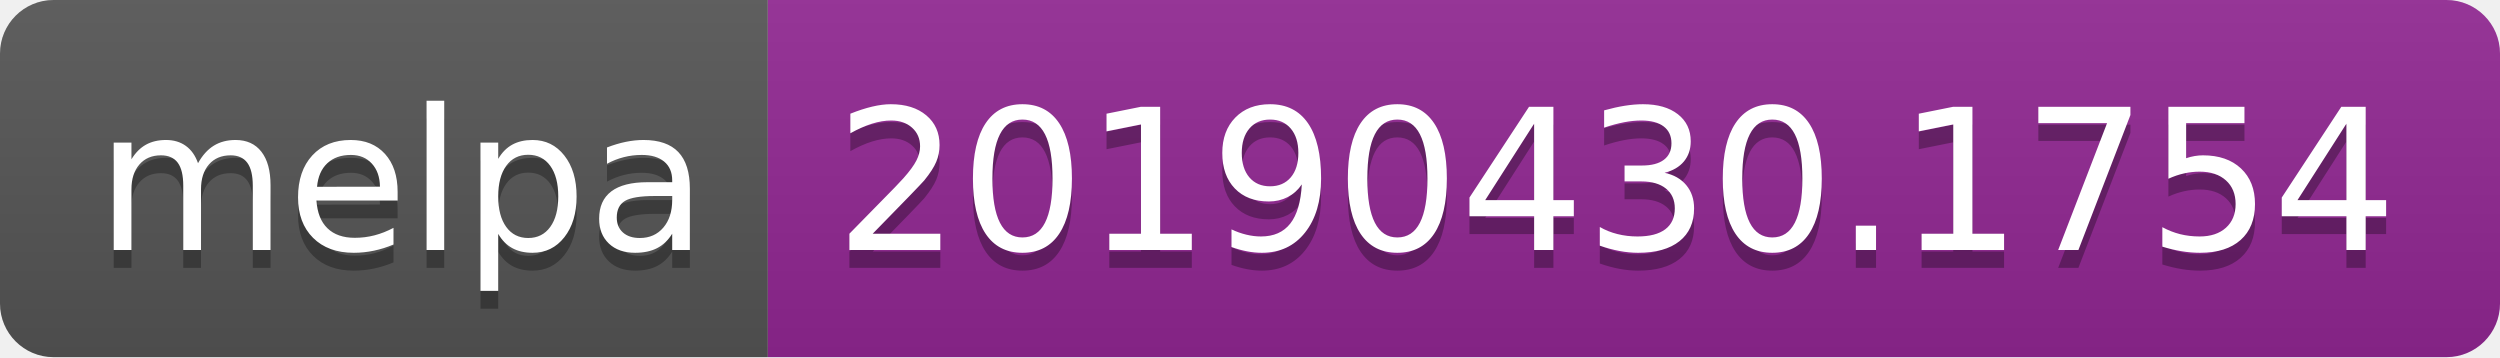
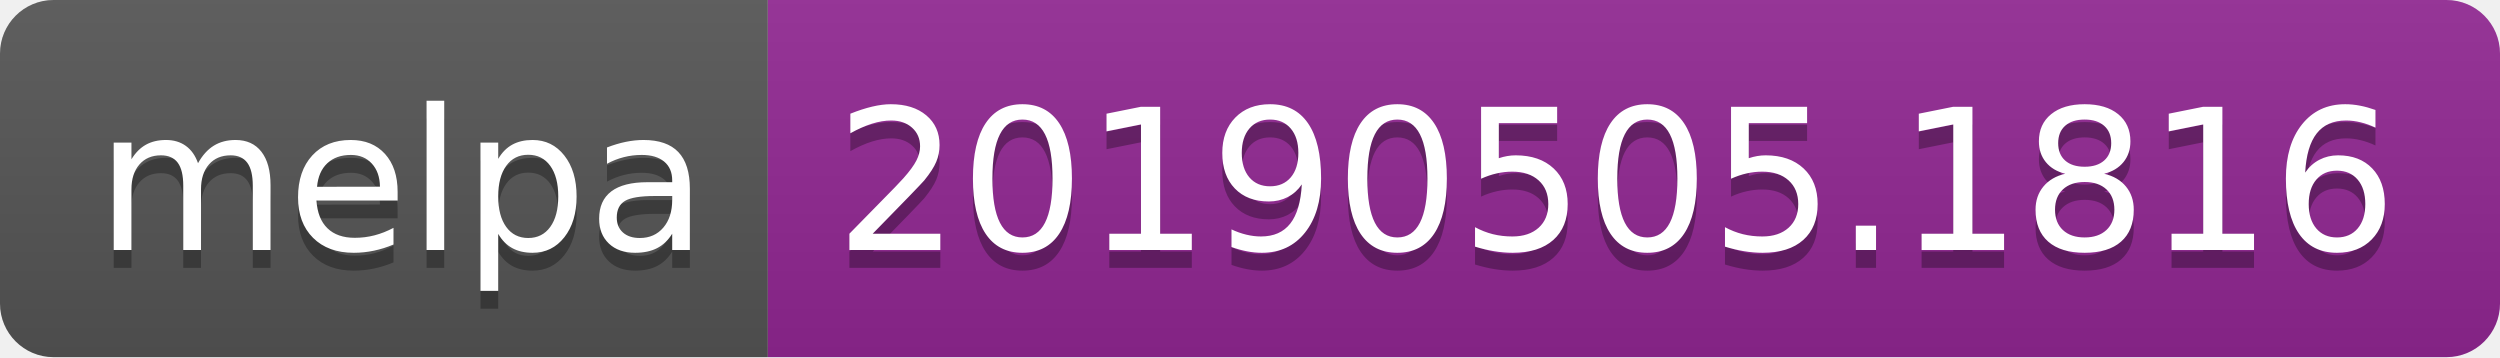
<svg xmlns="http://www.w3.org/2000/svg" width="140" height="20">
  <linearGradient id="b" x2="0" y2="100%">
    <stop offset="0" stop-color="#bbb" stop-opacity=".1" />
    <stop offset="1" stop-opacity=".1" />
  </linearGradient>
  <clipPath id="a">
    <rect width="140" height="20" rx="3" fill="#fff" />
  </clipPath>
  <g clip-path="url(#a)">
    <path fill="#555" d="M0 0h43v20H0z" />
    <path fill="#922793" d="M43 0h97v20H43z" />
    <path fill="url(#b)" d="M0 0h140v20H0z" />
  </g>
  <g fill="#fff" text-anchor="middle" font-family="DejaVu Sans,Verdana,Geneva,sans-serif" font-size="110">
    <text x="225" y="150" fill="#010101" fill-opacity=".3" transform="scale(.1)" textLength="330">melpa</text>
    <text x="225" y="140" transform="scale(.1)" textLength="330">melpa</text>
-     <text x="905" y="150" fill="#010101" fill-opacity=".3" transform="scale(.1)" textLength="870">20190430.1754</text>
-     <text x="905" y="140" transform="scale(.1)" textLength="870">20190430.1754</text>
+     <text x="905" y="150" fill="#010101" fill-opacity=".3" transform="scale(.1)" textLength="870">20190505.1816</text>
+     <text x="905" y="140" transform="scale(.1)" textLength="870">20190505.1816</text>
  </g>
</svg>
